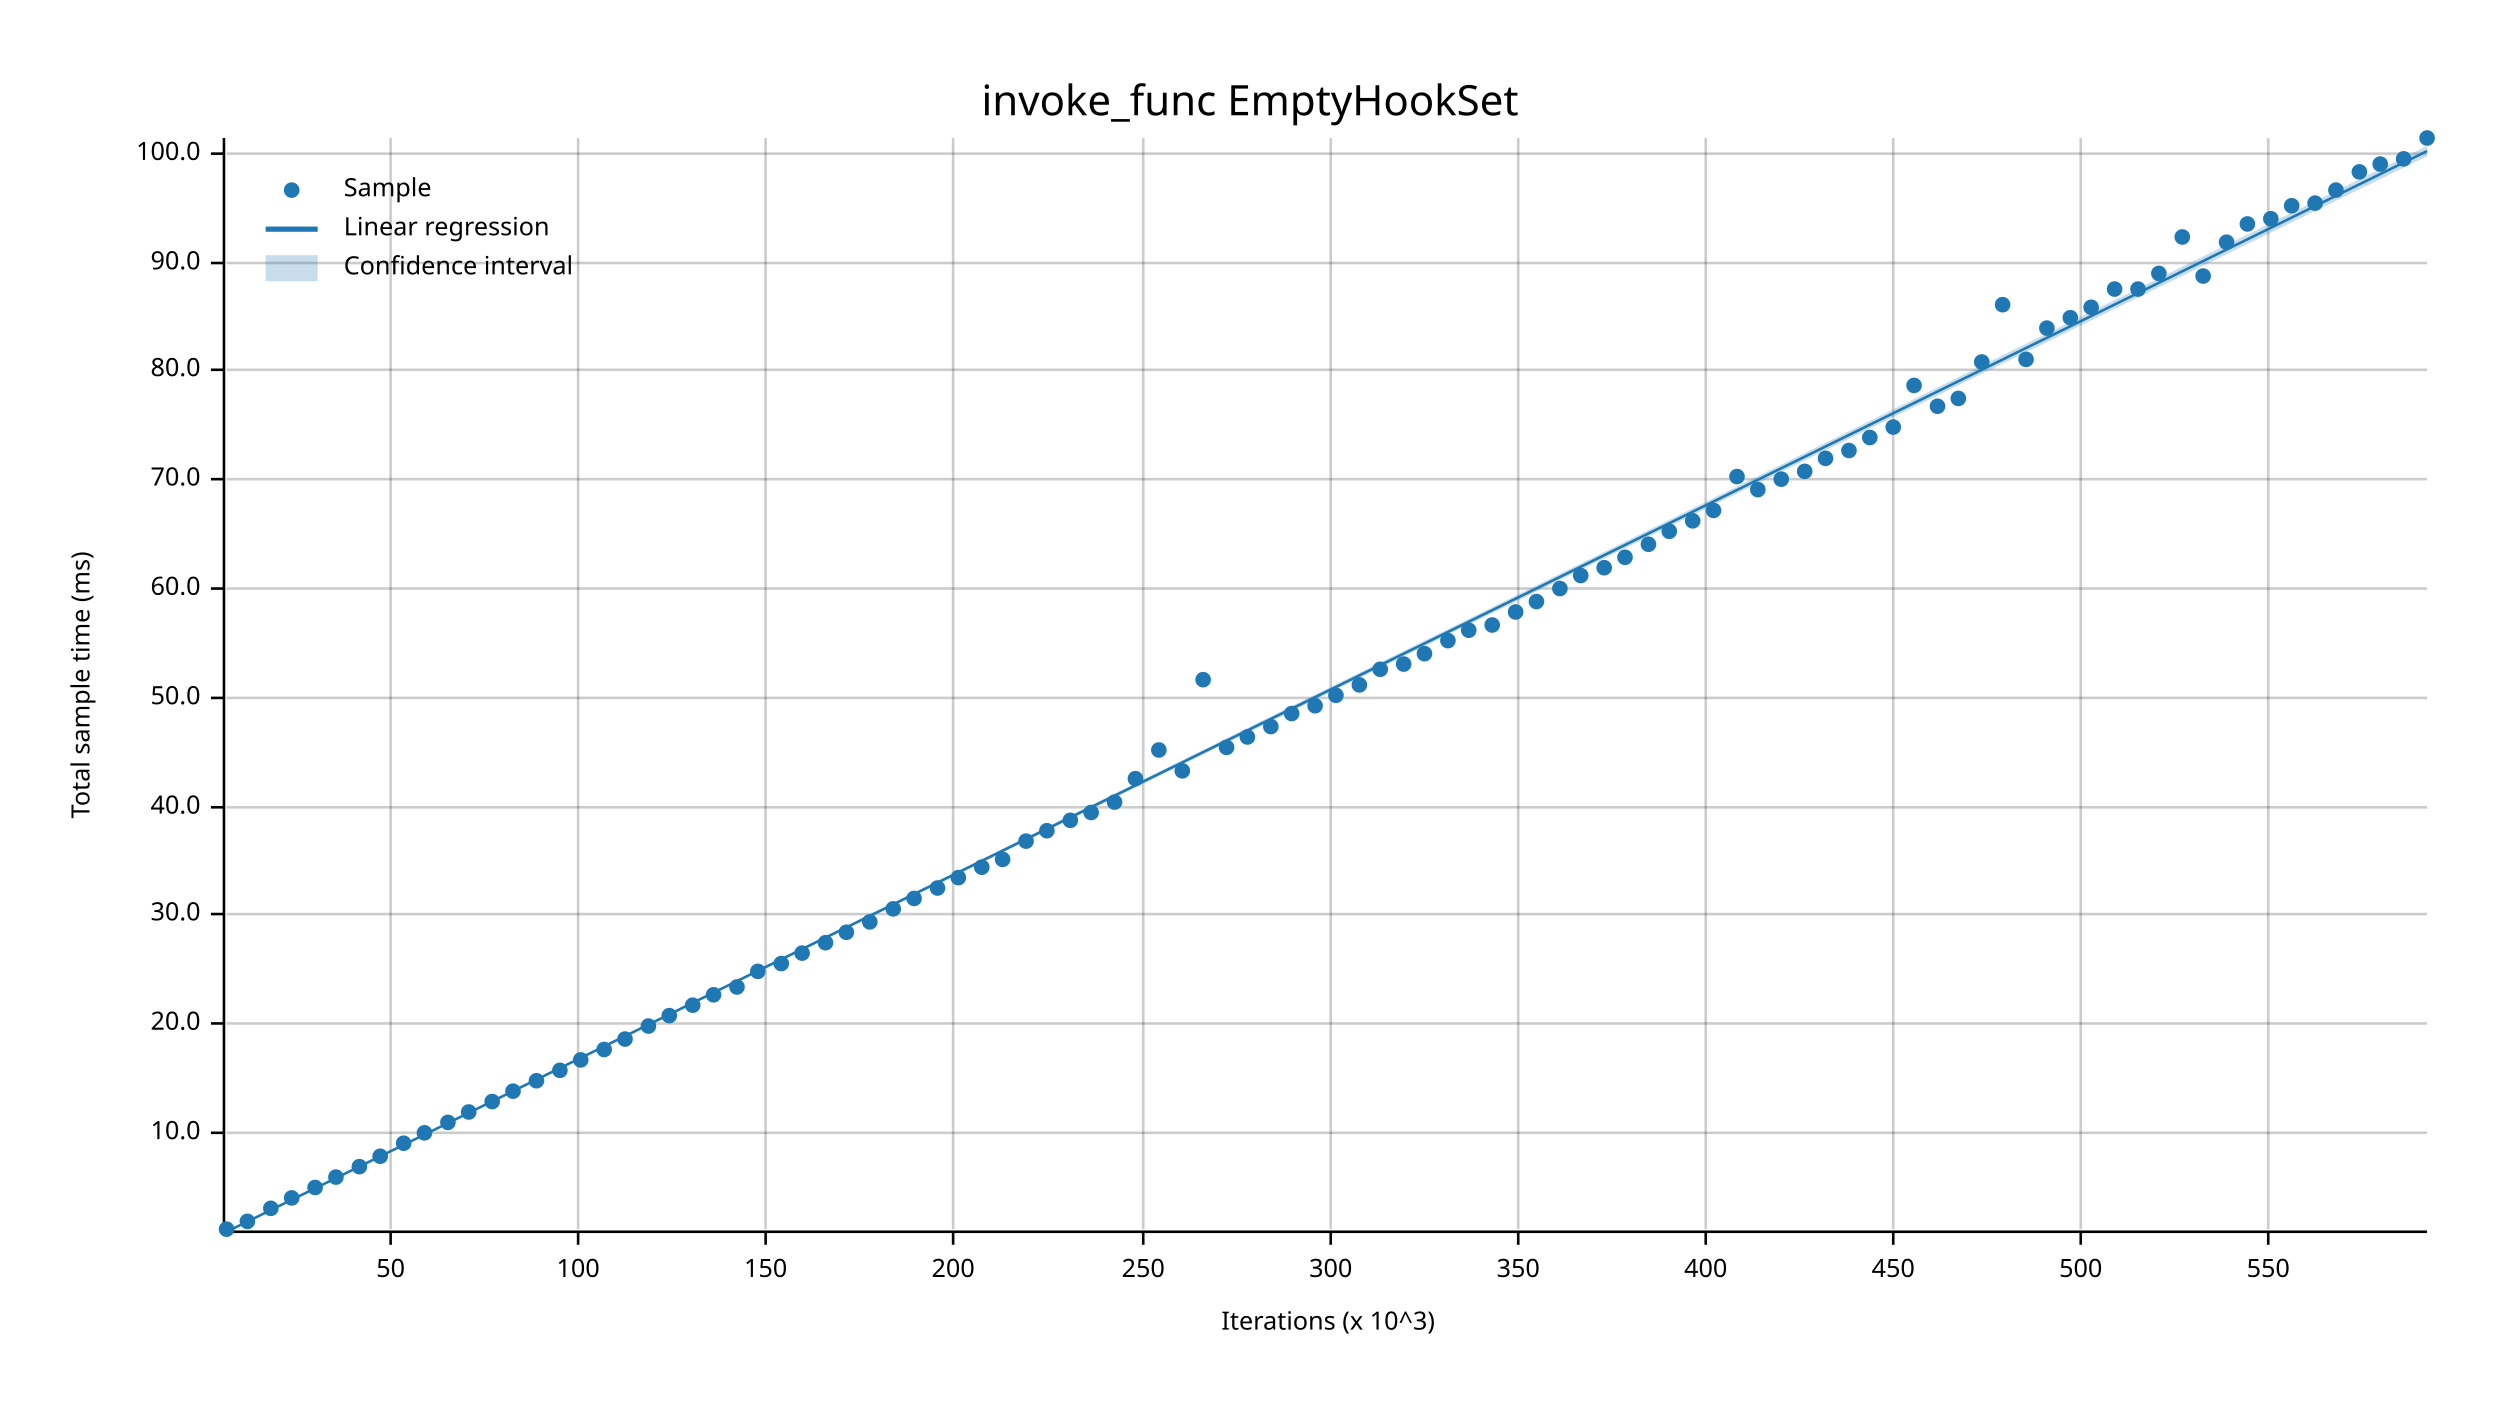
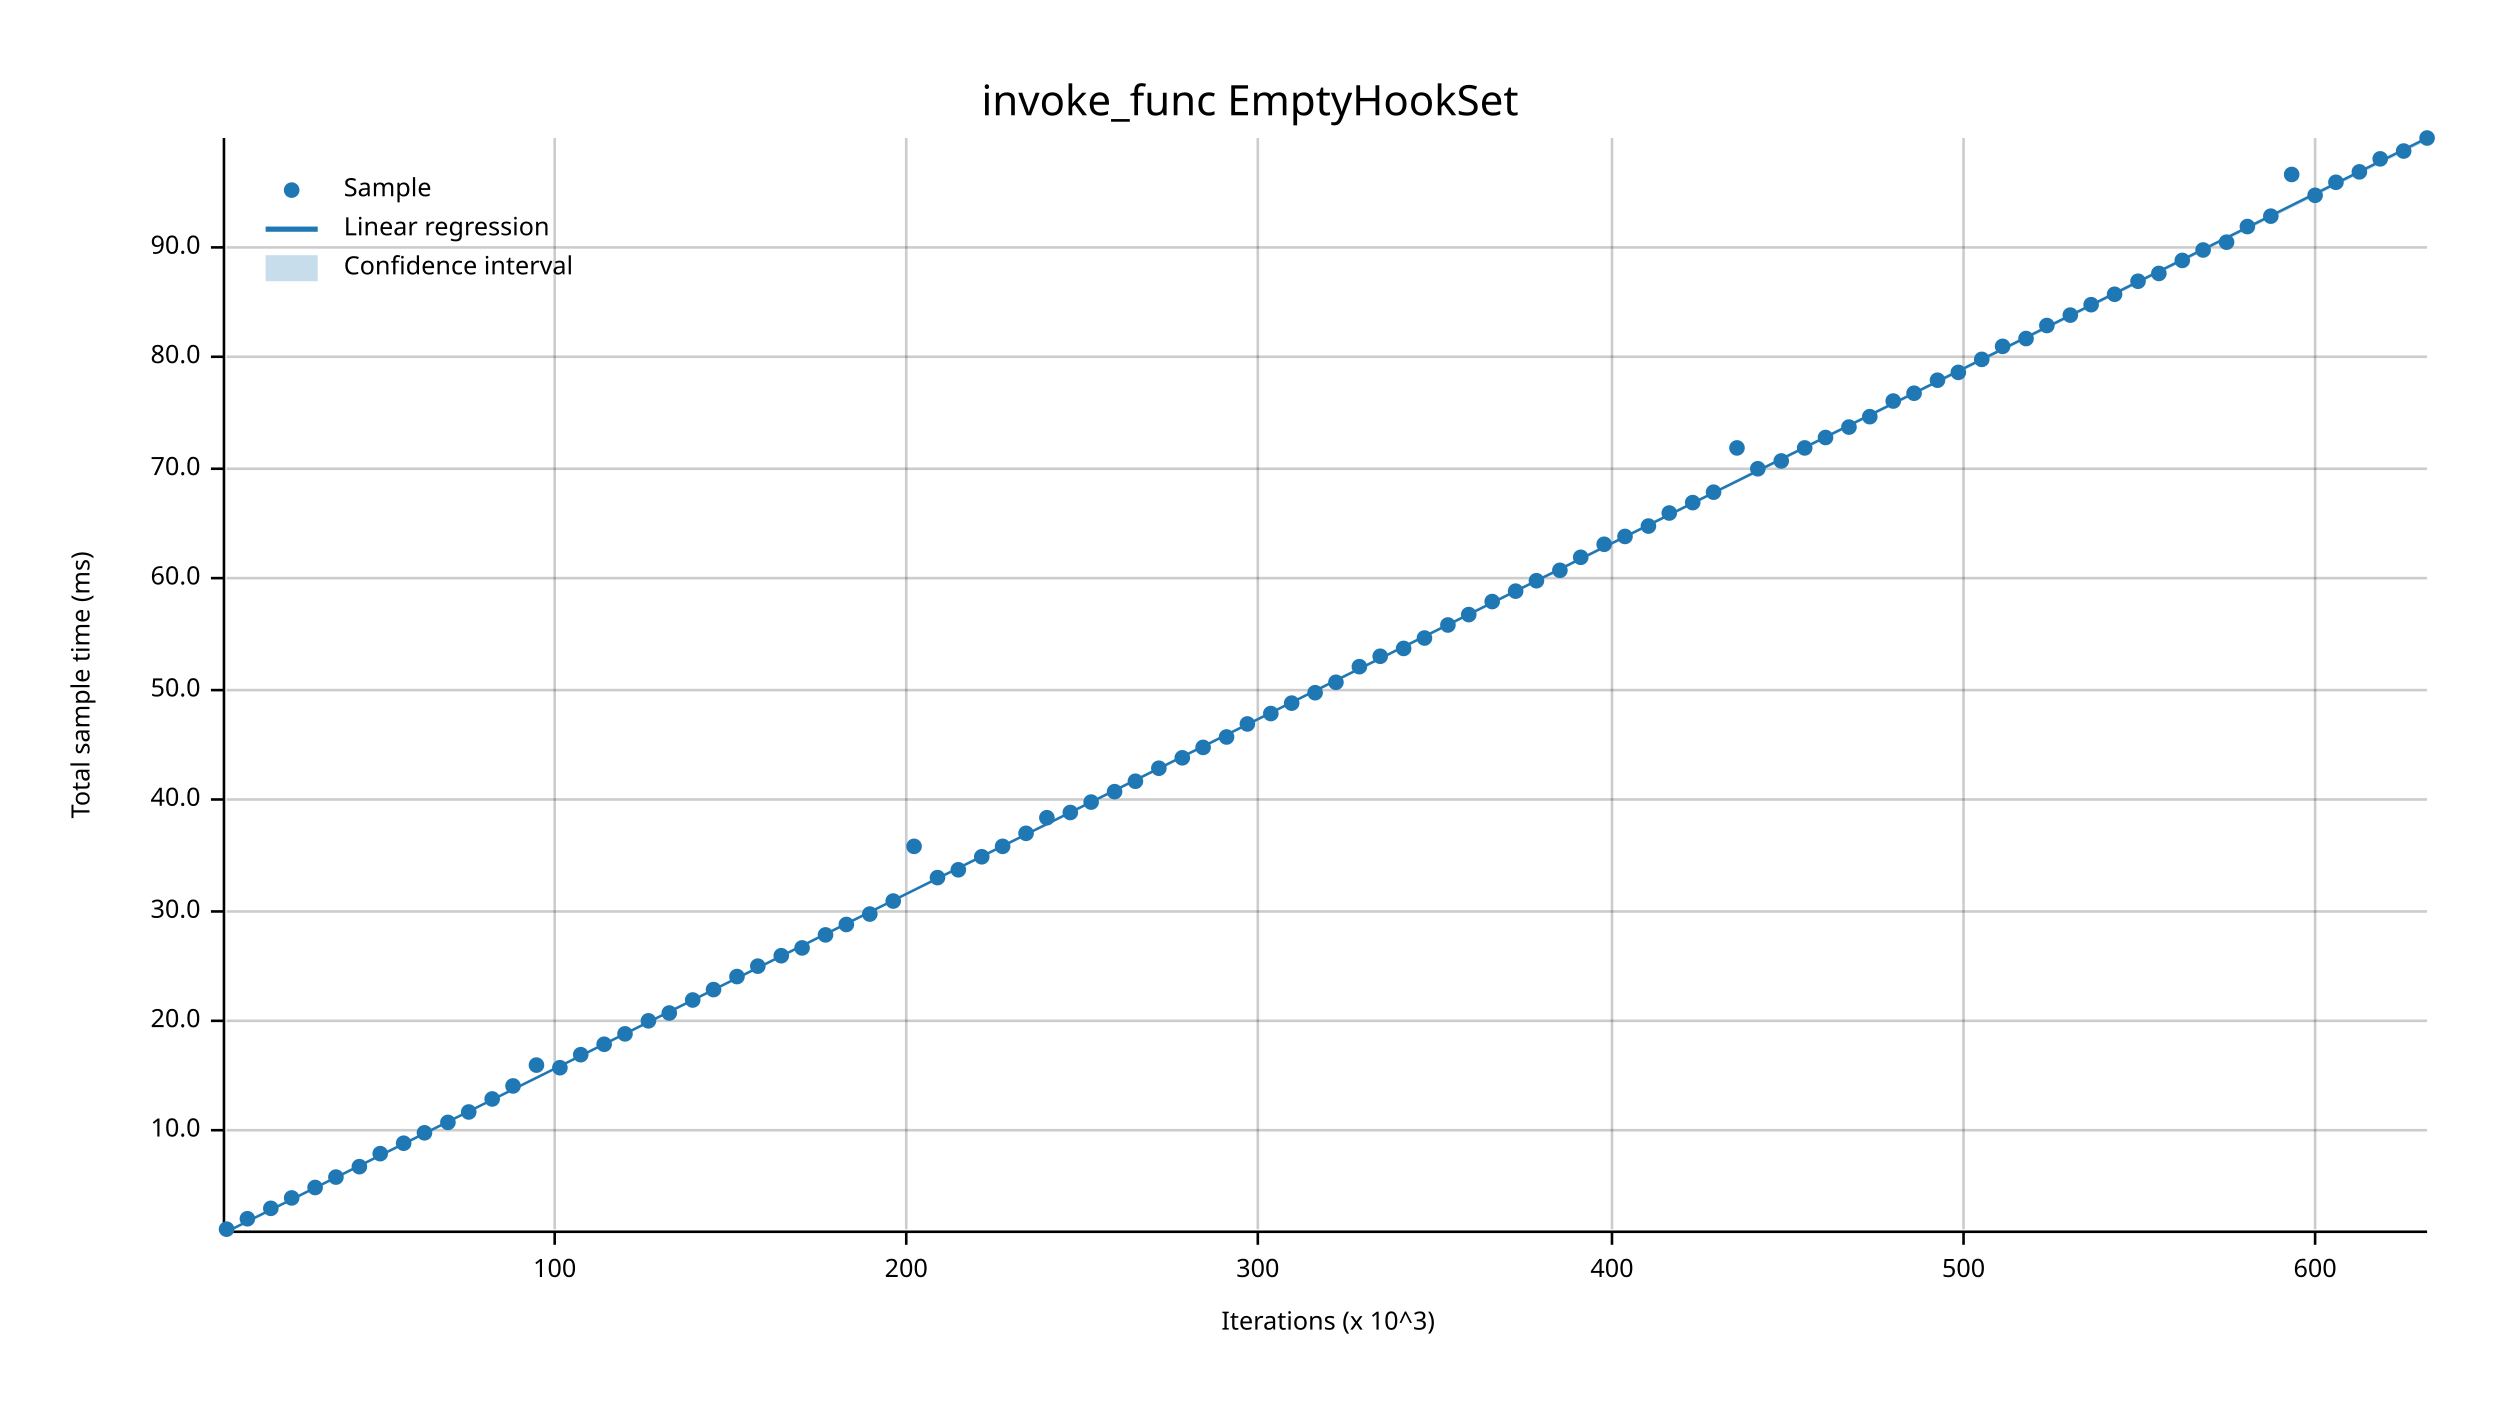
<svg xmlns="http://www.w3.org/2000/svg" width="960" height="540" viewBox="0 0 960 540">
  <text x="480" y="32" dy="0.76em" text-anchor="middle" font-family="sans-serif" font-size="16.129" opacity="1" fill="#000000">
invoke_func EmptyHookSet
</text>
  <text x="27" y="263" dy="0.76em" text-anchor="middle" font-family="sans-serif" font-size="9.677" opacity="1" fill="#000000" transform="rotate(270, 27, 263)">
Total sample time (ms)
</text>
  <text x="510" y="513" dy="-0.5ex" text-anchor="middle" font-family="sans-serif" font-size="9.677" opacity="1" fill="#000000">
Iterations (x 10^3)
</text>
-   <line opacity="0.2" stroke="#000000" stroke-width="1" x1="150" y1="472" x2="150" y2="53" />
-   <line opacity="0.2" stroke="#000000" stroke-width="1" x1="222" y1="472" x2="222" y2="53" />
-   <line opacity="0.2" stroke="#000000" stroke-width="1" x1="294" y1="472" x2="294" y2="53" />
-   <line opacity="0.2" stroke="#000000" stroke-width="1" x1="366" y1="472" x2="366" y2="53" />
-   <line opacity="0.2" stroke="#000000" stroke-width="1" x1="439" y1="472" x2="439" y2="53" />
-   <line opacity="0.2" stroke="#000000" stroke-width="1" x1="511" y1="472" x2="511" y2="53" />
-   <line opacity="0.2" stroke="#000000" stroke-width="1" x1="583" y1="472" x2="583" y2="53" />
-   <line opacity="0.2" stroke="#000000" stroke-width="1" x1="655" y1="472" x2="655" y2="53" />
-   <line opacity="0.2" stroke="#000000" stroke-width="1" x1="727" y1="472" x2="727" y2="53" />
-   <line opacity="0.2" stroke="#000000" stroke-width="1" x1="799" y1="472" x2="799" y2="53" />
-   <line opacity="0.2" stroke="#000000" stroke-width="1" x1="871" y1="472" x2="871" y2="53" />
-   <line opacity="0.2" stroke="#000000" stroke-width="1" x1="87" y1="435" x2="932" y2="435" />
-   <line opacity="0.2" stroke="#000000" stroke-width="1" x1="87" y1="393" x2="932" y2="393" />
-   <line opacity="0.2" stroke="#000000" stroke-width="1" x1="87" y1="351" x2="932" y2="351" />
-   <line opacity="0.2" stroke="#000000" stroke-width="1" x1="87" y1="310" x2="932" y2="310" />
-   <line opacity="0.2" stroke="#000000" stroke-width="1" x1="87" y1="268" x2="932" y2="268" />
-   <line opacity="0.2" stroke="#000000" stroke-width="1" x1="87" y1="226" x2="932" y2="226" />
-   <line opacity="0.2" stroke="#000000" stroke-width="1" x1="87" y1="184" x2="932" y2="184" />
-   <line opacity="0.2" stroke="#000000" stroke-width="1" x1="87" y1="142" x2="932" y2="142" />
-   <line opacity="0.2" stroke="#000000" stroke-width="1" x1="87" y1="101" x2="932" y2="101" />
-   <line opacity="0.2" stroke="#000000" stroke-width="1" x1="87" y1="59" x2="932" y2="59" />
+   <line opacity="0.2" stroke="#000000" stroke-width="1" x1="213" y1="472" x2="213" y2="53" />
+   <line opacity="0.2" stroke="#000000" stroke-width="1" x1="348" y1="472" x2="348" y2="53" />
+   <line opacity="0.2" stroke="#000000" stroke-width="1" x1="483" y1="472" x2="483" y2="53" />
+   <line opacity="0.2" stroke="#000000" stroke-width="1" x1="619" y1="472" x2="619" y2="53" />
+   <line opacity="0.2" stroke="#000000" stroke-width="1" x1="754" y1="472" x2="754" y2="53" />
+   <line opacity="0.2" stroke="#000000" stroke-width="1" x1="889" y1="472" x2="889" y2="53" />
+   <line opacity="0.2" stroke="#000000" stroke-width="1" x1="87" y1="434" x2="932" y2="434" />
+   <line opacity="0.2" stroke="#000000" stroke-width="1" x1="87" y1="392" x2="932" y2="392" />
+   <line opacity="0.2" stroke="#000000" stroke-width="1" x1="87" y1="350" x2="932" y2="350" />
+   <line opacity="0.2" stroke="#000000" stroke-width="1" x1="87" y1="307" x2="932" y2="307" />
+   <line opacity="0.2" stroke="#000000" stroke-width="1" x1="87" y1="265" x2="932" y2="265" />
+   <line opacity="0.2" stroke="#000000" stroke-width="1" x1="87" y1="222" x2="932" y2="222" />
+   <line opacity="0.2" stroke="#000000" stroke-width="1" x1="87" y1="180" x2="932" y2="180" />
+   <line opacity="0.2" stroke="#000000" stroke-width="1" x1="87" y1="137" x2="932" y2="137" />
+   <line opacity="0.2" stroke="#000000" stroke-width="1" x1="87" y1="95" x2="932" y2="95" />
  <polyline fill="none" opacity="1" stroke="#000000" stroke-width="1" points="86,53 86,472 " />
-   <text x="77" y="435" dy="0.5ex" text-anchor="end" font-family="sans-serif" font-size="9.677" opacity="1" fill="#000000">
+   <text x="77" y="434" dy="0.5ex" text-anchor="end" font-family="sans-serif" font-size="9.677" opacity="1" fill="#000000">
10.0
</text>
-   <polyline fill="none" opacity="1" stroke="#000000" stroke-width="1" points="81,435 86,435 " />
-   <text x="77" y="393" dy="0.5ex" text-anchor="end" font-family="sans-serif" font-size="9.677" opacity="1" fill="#000000">
+   <polyline fill="none" opacity="1" stroke="#000000" stroke-width="1" points="81,434 86,434 " />
+   <text x="77" y="392" dy="0.5ex" text-anchor="end" font-family="sans-serif" font-size="9.677" opacity="1" fill="#000000">
20.0
</text>
-   <polyline fill="none" opacity="1" stroke="#000000" stroke-width="1" points="81,393 86,393 " />
-   <text x="77" y="351" dy="0.5ex" text-anchor="end" font-family="sans-serif" font-size="9.677" opacity="1" fill="#000000">
+   <polyline fill="none" opacity="1" stroke="#000000" stroke-width="1" points="81,392 86,392 " />
+   <text x="77" y="350" dy="0.5ex" text-anchor="end" font-family="sans-serif" font-size="9.677" opacity="1" fill="#000000">
30.0
</text>
-   <polyline fill="none" opacity="1" stroke="#000000" stroke-width="1" points="81,351 86,351 " />
-   <text x="77" y="310" dy="0.5ex" text-anchor="end" font-family="sans-serif" font-size="9.677" opacity="1" fill="#000000">
+   <polyline fill="none" opacity="1" stroke="#000000" stroke-width="1" points="81,350 86,350 " />
+   <text x="77" y="307" dy="0.5ex" text-anchor="end" font-family="sans-serif" font-size="9.677" opacity="1" fill="#000000">
40.0
</text>
-   <polyline fill="none" opacity="1" stroke="#000000" stroke-width="1" points="81,310 86,310 " />
-   <text x="77" y="268" dy="0.5ex" text-anchor="end" font-family="sans-serif" font-size="9.677" opacity="1" fill="#000000">
+   <polyline fill="none" opacity="1" stroke="#000000" stroke-width="1" points="81,307 86,307 " />
+   <text x="77" y="265" dy="0.5ex" text-anchor="end" font-family="sans-serif" font-size="9.677" opacity="1" fill="#000000">
50.0
</text>
-   <polyline fill="none" opacity="1" stroke="#000000" stroke-width="1" points="81,268 86,268 " />
-   <text x="77" y="226" dy="0.5ex" text-anchor="end" font-family="sans-serif" font-size="9.677" opacity="1" fill="#000000">
+   <polyline fill="none" opacity="1" stroke="#000000" stroke-width="1" points="81,265 86,265 " />
+   <text x="77" y="222" dy="0.5ex" text-anchor="end" font-family="sans-serif" font-size="9.677" opacity="1" fill="#000000">
60.0
</text>
-   <polyline fill="none" opacity="1" stroke="#000000" stroke-width="1" points="81,226 86,226 " />
-   <text x="77" y="184" dy="0.5ex" text-anchor="end" font-family="sans-serif" font-size="9.677" opacity="1" fill="#000000">
+   <polyline fill="none" opacity="1" stroke="#000000" stroke-width="1" points="81,222 86,222 " />
+   <text x="77" y="180" dy="0.5ex" text-anchor="end" font-family="sans-serif" font-size="9.677" opacity="1" fill="#000000">
70.0
</text>
-   <polyline fill="none" opacity="1" stroke="#000000" stroke-width="1" points="81,184 86,184 " />
-   <text x="77" y="142" dy="0.5ex" text-anchor="end" font-family="sans-serif" font-size="9.677" opacity="1" fill="#000000">
+   <polyline fill="none" opacity="1" stroke="#000000" stroke-width="1" points="81,180 86,180 " />
+   <text x="77" y="137" dy="0.5ex" text-anchor="end" font-family="sans-serif" font-size="9.677" opacity="1" fill="#000000">
80.0
</text>
-   <polyline fill="none" opacity="1" stroke="#000000" stroke-width="1" points="81,142 86,142 " />
-   <text x="77" y="101" dy="0.5ex" text-anchor="end" font-family="sans-serif" font-size="9.677" opacity="1" fill="#000000">
+   <polyline fill="none" opacity="1" stroke="#000000" stroke-width="1" points="81,137 86,137 " />
+   <text x="77" y="95" dy="0.5ex" text-anchor="end" font-family="sans-serif" font-size="9.677" opacity="1" fill="#000000">
90.0
</text>
-   <polyline fill="none" opacity="1" stroke="#000000" stroke-width="1" points="81,101 86,101 " />
-   <text x="77" y="59" dy="0.5ex" text-anchor="end" font-family="sans-serif" font-size="9.677" opacity="1" fill="#000000">
- 100.0
- </text>
-   <polyline fill="none" opacity="1" stroke="#000000" stroke-width="1" points="81,59 86,59 " />
+   <polyline fill="none" opacity="1" stroke="#000000" stroke-width="1" points="81,95 86,95 " />
  <polyline fill="none" opacity="1" stroke="#000000" stroke-width="1" points="87,473 932,473 " />
-   <text x="150" y="483" dy="0.76em" text-anchor="middle" font-family="sans-serif" font-size="9.677" opacity="1" fill="#000000">
- 50
- </text>
-   <polyline fill="none" opacity="1" stroke="#000000" stroke-width="1" points="150,473 150,478 " />
-   <text x="222" y="483" dy="0.76em" text-anchor="middle" font-family="sans-serif" font-size="9.677" opacity="1" fill="#000000">
+   <text x="213" y="483" dy="0.76em" text-anchor="middle" font-family="sans-serif" font-size="9.677" opacity="1" fill="#000000">
100
</text>
-   <polyline fill="none" opacity="1" stroke="#000000" stroke-width="1" points="222,473 222,478 " />
-   <text x="294" y="483" dy="0.76em" text-anchor="middle" font-family="sans-serif" font-size="9.677" opacity="1" fill="#000000">
- 150
- </text>
-   <polyline fill="none" opacity="1" stroke="#000000" stroke-width="1" points="294,473 294,478 " />
-   <text x="366" y="483" dy="0.76em" text-anchor="middle" font-family="sans-serif" font-size="9.677" opacity="1" fill="#000000">
+   <polyline fill="none" opacity="1" stroke="#000000" stroke-width="1" points="213,473 213,478 " />
+   <text x="348" y="483" dy="0.76em" text-anchor="middle" font-family="sans-serif" font-size="9.677" opacity="1" fill="#000000">
200
</text>
-   <polyline fill="none" opacity="1" stroke="#000000" stroke-width="1" points="366,473 366,478 " />
-   <text x="439" y="483" dy="0.76em" text-anchor="middle" font-family="sans-serif" font-size="9.677" opacity="1" fill="#000000">
- 250
- </text>
-   <polyline fill="none" opacity="1" stroke="#000000" stroke-width="1" points="439,473 439,478 " />
-   <text x="511" y="483" dy="0.76em" text-anchor="middle" font-family="sans-serif" font-size="9.677" opacity="1" fill="#000000">
+   <polyline fill="none" opacity="1" stroke="#000000" stroke-width="1" points="348,473 348,478 " />
+   <text x="483" y="483" dy="0.76em" text-anchor="middle" font-family="sans-serif" font-size="9.677" opacity="1" fill="#000000">
300
</text>
-   <polyline fill="none" opacity="1" stroke="#000000" stroke-width="1" points="511,473 511,478 " />
-   <text x="583" y="483" dy="0.76em" text-anchor="middle" font-family="sans-serif" font-size="9.677" opacity="1" fill="#000000">
- 350
- </text>
-   <polyline fill="none" opacity="1" stroke="#000000" stroke-width="1" points="583,473 583,478 " />
-   <text x="655" y="483" dy="0.76em" text-anchor="middle" font-family="sans-serif" font-size="9.677" opacity="1" fill="#000000">
+   <polyline fill="none" opacity="1" stroke="#000000" stroke-width="1" points="483,473 483,478 " />
+   <text x="619" y="483" dy="0.76em" text-anchor="middle" font-family="sans-serif" font-size="9.677" opacity="1" fill="#000000">
400
</text>
-   <polyline fill="none" opacity="1" stroke="#000000" stroke-width="1" points="655,473 655,478 " />
-   <text x="727" y="483" dy="0.76em" text-anchor="middle" font-family="sans-serif" font-size="9.677" opacity="1" fill="#000000">
- 450
- </text>
-   <polyline fill="none" opacity="1" stroke="#000000" stroke-width="1" points="727,473 727,478 " />
-   <text x="799" y="483" dy="0.76em" text-anchor="middle" font-family="sans-serif" font-size="9.677" opacity="1" fill="#000000">
+   <polyline fill="none" opacity="1" stroke="#000000" stroke-width="1" points="619,473 619,478 " />
+   <text x="754" y="483" dy="0.76em" text-anchor="middle" font-family="sans-serif" font-size="9.677" opacity="1" fill="#000000">
500
</text>
-   <polyline fill="none" opacity="1" stroke="#000000" stroke-width="1" points="799,473 799,478 " />
-   <text x="871" y="483" dy="0.76em" text-anchor="middle" font-family="sans-serif" font-size="9.677" opacity="1" fill="#000000">
- 550
- </text>
-   <polyline fill="none" opacity="1" stroke="#000000" stroke-width="1" points="871,473 871,478 " />
+   <polyline fill="none" opacity="1" stroke="#000000" stroke-width="1" points="754,473 754,478 " />
+   <text x="889" y="483" dy="0.76em" text-anchor="middle" font-family="sans-serif" font-size="9.677" opacity="1" fill="#000000">
+ 600
+ </text>
+   <polyline fill="none" opacity="1" stroke="#000000" stroke-width="1" points="889,473 889,478 " />
  <circle cx="87" cy="472" r="3" opacity="1" fill="#1F78B4" stroke="none" stroke-width="1" />
-   <circle cx="95" cy="469" r="3" opacity="1" fill="#1F78B4" stroke="none" stroke-width="1" />
+   <circle cx="95" cy="468" r="3" opacity="1" fill="#1F78B4" stroke="none" stroke-width="1" />
  <circle cx="104" cy="464" r="3" opacity="1" fill="#1F78B4" stroke="none" stroke-width="1" />
  <circle cx="112" cy="460" r="3" opacity="1" fill="#1F78B4" stroke="none" stroke-width="1" />
  <circle cx="121" cy="456" r="3" opacity="1" fill="#1F78B4" stroke="none" stroke-width="1" />
  <circle cx="129" cy="452" r="3" opacity="1" fill="#1F78B4" stroke="none" stroke-width="1" />
  <circle cx="138" cy="448" r="3" opacity="1" fill="#1F78B4" stroke="none" stroke-width="1" />
-   <circle cx="146" cy="444" r="3" opacity="1" fill="#1F78B4" stroke="none" stroke-width="1" />
+   <circle cx="146" cy="443" r="3" opacity="1" fill="#1F78B4" stroke="none" stroke-width="1" />
  <circle cx="155" cy="439" r="3" opacity="1" fill="#1F78B4" stroke="none" stroke-width="1" />
  <circle cx="163" cy="435" r="3" opacity="1" fill="#1F78B4" stroke="none" stroke-width="1" />
  <circle cx="172" cy="431" r="3" opacity="1" fill="#1F78B4" stroke="none" stroke-width="1" />
  <circle cx="180" cy="427" r="3" opacity="1" fill="#1F78B4" stroke="none" stroke-width="1" />
-   <circle cx="189" cy="423" r="3" opacity="1" fill="#1F78B4" stroke="none" stroke-width="1" />
-   <circle cx="197" cy="419" r="3" opacity="1" fill="#1F78B4" stroke="none" stroke-width="1" />
-   <circle cx="206" cy="415" r="3" opacity="1" fill="#1F78B4" stroke="none" stroke-width="1" />
-   <circle cx="215" cy="411" r="3" opacity="1" fill="#1F78B4" stroke="none" stroke-width="1" />
-   <circle cx="223" cy="407" r="3" opacity="1" fill="#1F78B4" stroke="none" stroke-width="1" />
-   <circle cx="232" cy="403" r="3" opacity="1" fill="#1F78B4" stroke="none" stroke-width="1" />
-   <circle cx="240" cy="399" r="3" opacity="1" fill="#1F78B4" stroke="none" stroke-width="1" />
-   <circle cx="249" cy="394" r="3" opacity="1" fill="#1F78B4" stroke="none" stroke-width="1" />
-   <circle cx="257" cy="390" r="3" opacity="1" fill="#1F78B4" stroke="none" stroke-width="1" />
-   <circle cx="266" cy="386" r="3" opacity="1" fill="#1F78B4" stroke="none" stroke-width="1" />
-   <circle cx="274" cy="382" r="3" opacity="1" fill="#1F78B4" stroke="none" stroke-width="1" />
-   <circle cx="283" cy="379" r="3" opacity="1" fill="#1F78B4" stroke="none" stroke-width="1" />
-   <circle cx="291" cy="373" r="3" opacity="1" fill="#1F78B4" stroke="none" stroke-width="1" />
-   <circle cx="300" cy="370" r="3" opacity="1" fill="#1F78B4" stroke="none" stroke-width="1" />
-   <circle cx="308" cy="366" r="3" opacity="1" fill="#1F78B4" stroke="none" stroke-width="1" />
-   <circle cx="317" cy="362" r="3" opacity="1" fill="#1F78B4" stroke="none" stroke-width="1" />
-   <circle cx="325" cy="358" r="3" opacity="1" fill="#1F78B4" stroke="none" stroke-width="1" />
-   <circle cx="334" cy="354" r="3" opacity="1" fill="#1F78B4" stroke="none" stroke-width="1" />
-   <circle cx="343" cy="349" r="3" opacity="1" fill="#1F78B4" stroke="none" stroke-width="1" />
-   <circle cx="351" cy="345" r="3" opacity="1" fill="#1F78B4" stroke="none" stroke-width="1" />
-   <circle cx="360" cy="341" r="3" opacity="1" fill="#1F78B4" stroke="none" stroke-width="1" />
-   <circle cx="368" cy="337" r="3" opacity="1" fill="#1F78B4" stroke="none" stroke-width="1" />
-   <circle cx="377" cy="333" r="3" opacity="1" fill="#1F78B4" stroke="none" stroke-width="1" />
-   <circle cx="385" cy="330" r="3" opacity="1" fill="#1F78B4" stroke="none" stroke-width="1" />
-   <circle cx="394" cy="323" r="3" opacity="1" fill="#1F78B4" stroke="none" stroke-width="1" />
-   <circle cx="402" cy="319" r="3" opacity="1" fill="#1F78B4" stroke="none" stroke-width="1" />
-   <circle cx="411" cy="315" r="3" opacity="1" fill="#1F78B4" stroke="none" stroke-width="1" />
-   <circle cx="419" cy="312" r="3" opacity="1" fill="#1F78B4" stroke="none" stroke-width="1" />
-   <circle cx="428" cy="308" r="3" opacity="1" fill="#1F78B4" stroke="none" stroke-width="1" />
-   <circle cx="436" cy="299" r="3" opacity="1" fill="#1F78B4" stroke="none" stroke-width="1" />
-   <circle cx="445" cy="288" r="3" opacity="1" fill="#1F78B4" stroke="none" stroke-width="1" />
-   <circle cx="454" cy="296" r="3" opacity="1" fill="#1F78B4" stroke="none" stroke-width="1" />
-   <circle cx="462" cy="261" r="3" opacity="1" fill="#1F78B4" stroke="none" stroke-width="1" />
-   <circle cx="471" cy="287" r="3" opacity="1" fill="#1F78B4" stroke="none" stroke-width="1" />
-   <circle cx="479" cy="283" r="3" opacity="1" fill="#1F78B4" stroke="none" stroke-width="1" />
-   <circle cx="488" cy="279" r="3" opacity="1" fill="#1F78B4" stroke="none" stroke-width="1" />
-   <circle cx="496" cy="274" r="3" opacity="1" fill="#1F78B4" stroke="none" stroke-width="1" />
-   <circle cx="505" cy="271" r="3" opacity="1" fill="#1F78B4" stroke="none" stroke-width="1" />
-   <circle cx="513" cy="267" r="3" opacity="1" fill="#1F78B4" stroke="none" stroke-width="1" />
-   <circle cx="522" cy="263" r="3" opacity="1" fill="#1F78B4" stroke="none" stroke-width="1" />
-   <circle cx="530" cy="257" r="3" opacity="1" fill="#1F78B4" stroke="none" stroke-width="1" />
-   <circle cx="539" cy="255" r="3" opacity="1" fill="#1F78B4" stroke="none" stroke-width="1" />
-   <circle cx="547" cy="251" r="3" opacity="1" fill="#1F78B4" stroke="none" stroke-width="1" />
-   <circle cx="556" cy="246" r="3" opacity="1" fill="#1F78B4" stroke="none" stroke-width="1" />
-   <circle cx="564" cy="242" r="3" opacity="1" fill="#1F78B4" stroke="none" stroke-width="1" />
-   <circle cx="573" cy="240" r="3" opacity="1" fill="#1F78B4" stroke="none" stroke-width="1" />
-   <circle cx="582" cy="235" r="3" opacity="1" fill="#1F78B4" stroke="none" stroke-width="1" />
-   <circle cx="590" cy="231" r="3" opacity="1" fill="#1F78B4" stroke="none" stroke-width="1" />
-   <circle cx="599" cy="226" r="3" opacity="1" fill="#1F78B4" stroke="none" stroke-width="1" />
-   <circle cx="607" cy="221" r="3" opacity="1" fill="#1F78B4" stroke="none" stroke-width="1" />
-   <circle cx="616" cy="218" r="3" opacity="1" fill="#1F78B4" stroke="none" stroke-width="1" />
-   <circle cx="624" cy="214" r="3" opacity="1" fill="#1F78B4" stroke="none" stroke-width="1" />
-   <circle cx="633" cy="209" r="3" opacity="1" fill="#1F78B4" stroke="none" stroke-width="1" />
-   <circle cx="641" cy="204" r="3" opacity="1" fill="#1F78B4" stroke="none" stroke-width="1" />
-   <circle cx="650" cy="200" r="3" opacity="1" fill="#1F78B4" stroke="none" stroke-width="1" />
-   <circle cx="658" cy="196" r="3" opacity="1" fill="#1F78B4" stroke="none" stroke-width="1" />
-   <circle cx="667" cy="183" r="3" opacity="1" fill="#1F78B4" stroke="none" stroke-width="1" />
-   <circle cx="675" cy="188" r="3" opacity="1" fill="#1F78B4" stroke="none" stroke-width="1" />
-   <circle cx="684" cy="184" r="3" opacity="1" fill="#1F78B4" stroke="none" stroke-width="1" />
-   <circle cx="693" cy="181" r="3" opacity="1" fill="#1F78B4" stroke="none" stroke-width="1" />
-   <circle cx="701" cy="176" r="3" opacity="1" fill="#1F78B4" stroke="none" stroke-width="1" />
-   <circle cx="710" cy="173" r="3" opacity="1" fill="#1F78B4" stroke="none" stroke-width="1" />
-   <circle cx="718" cy="168" r="3" opacity="1" fill="#1F78B4" stroke="none" stroke-width="1" />
-   <circle cx="727" cy="164" r="3" opacity="1" fill="#1F78B4" stroke="none" stroke-width="1" />
-   <circle cx="735" cy="148" r="3" opacity="1" fill="#1F78B4" stroke="none" stroke-width="1" />
-   <circle cx="744" cy="156" r="3" opacity="1" fill="#1F78B4" stroke="none" stroke-width="1" />
-   <circle cx="752" cy="153" r="3" opacity="1" fill="#1F78B4" stroke="none" stroke-width="1" />
-   <circle cx="761" cy="139" r="3" opacity="1" fill="#1F78B4" stroke="none" stroke-width="1" />
-   <circle cx="769" cy="117" r="3" opacity="1" fill="#1F78B4" stroke="none" stroke-width="1" />
-   <circle cx="778" cy="138" r="3" opacity="1" fill="#1F78B4" stroke="none" stroke-width="1" />
-   <circle cx="786" cy="126" r="3" opacity="1" fill="#1F78B4" stroke="none" stroke-width="1" />
-   <circle cx="795" cy="122" r="3" opacity="1" fill="#1F78B4" stroke="none" stroke-width="1" />
-   <circle cx="803" cy="118" r="3" opacity="1" fill="#1F78B4" stroke="none" stroke-width="1" />
-   <circle cx="812" cy="111" r="3" opacity="1" fill="#1F78B4" stroke="none" stroke-width="1" />
-   <circle cx="821" cy="111" r="3" opacity="1" fill="#1F78B4" stroke="none" stroke-width="1" />
+   <circle cx="189" cy="422" r="3" opacity="1" fill="#1F78B4" stroke="none" stroke-width="1" />
+   <circle cx="197" cy="417" r="3" opacity="1" fill="#1F78B4" stroke="none" stroke-width="1" />
+   <circle cx="206" cy="409" r="3" opacity="1" fill="#1F78B4" stroke="none" stroke-width="1" />
+   <circle cx="215" cy="410" r="3" opacity="1" fill="#1F78B4" stroke="none" stroke-width="1" />
+   <circle cx="223" cy="405" r="3" opacity="1" fill="#1F78B4" stroke="none" stroke-width="1" />
+   <circle cx="232" cy="401" r="3" opacity="1" fill="#1F78B4" stroke="none" stroke-width="1" />
+   <circle cx="240" cy="397" r="3" opacity="1" fill="#1F78B4" stroke="none" stroke-width="1" />
+   <circle cx="249" cy="392" r="3" opacity="1" fill="#1F78B4" stroke="none" stroke-width="1" />
+   <circle cx="257" cy="389" r="3" opacity="1" fill="#1F78B4" stroke="none" stroke-width="1" />
+   <circle cx="266" cy="384" r="3" opacity="1" fill="#1F78B4" stroke="none" stroke-width="1" />
+   <circle cx="274" cy="380" r="3" opacity="1" fill="#1F78B4" stroke="none" stroke-width="1" />
+   <circle cx="283" cy="375" r="3" opacity="1" fill="#1F78B4" stroke="none" stroke-width="1" />
+   <circle cx="291" cy="371" r="3" opacity="1" fill="#1F78B4" stroke="none" stroke-width="1" />
+   <circle cx="300" cy="367" r="3" opacity="1" fill="#1F78B4" stroke="none" stroke-width="1" />
+   <circle cx="308" cy="364" r="3" opacity="1" fill="#1F78B4" stroke="none" stroke-width="1" />
+   <circle cx="317" cy="359" r="3" opacity="1" fill="#1F78B4" stroke="none" stroke-width="1" />
+   <circle cx="325" cy="355" r="3" opacity="1" fill="#1F78B4" stroke="none" stroke-width="1" />
+   <circle cx="334" cy="351" r="3" opacity="1" fill="#1F78B4" stroke="none" stroke-width="1" />
+   <circle cx="343" cy="346" r="3" opacity="1" fill="#1F78B4" stroke="none" stroke-width="1" />
+   <circle cx="351" cy="325" r="3" opacity="1" fill="#1F78B4" stroke="none" stroke-width="1" />
+   <circle cx="360" cy="337" r="3" opacity="1" fill="#1F78B4" stroke="none" stroke-width="1" />
+   <circle cx="368" cy="334" r="3" opacity="1" fill="#1F78B4" stroke="none" stroke-width="1" />
+   <circle cx="377" cy="329" r="3" opacity="1" fill="#1F78B4" stroke="none" stroke-width="1" />
+   <circle cx="385" cy="325" r="3" opacity="1" fill="#1F78B4" stroke="none" stroke-width="1" />
+   <circle cx="394" cy="320" r="3" opacity="1" fill="#1F78B4" stroke="none" stroke-width="1" />
+   <circle cx="402" cy="314" r="3" opacity="1" fill="#1F78B4" stroke="none" stroke-width="1" />
+   <circle cx="411" cy="312" r="3" opacity="1" fill="#1F78B4" stroke="none" stroke-width="1" />
+   <circle cx="419" cy="308" r="3" opacity="1" fill="#1F78B4" stroke="none" stroke-width="1" />
+   <circle cx="428" cy="304" r="3" opacity="1" fill="#1F78B4" stroke="none" stroke-width="1" />
+   <circle cx="436" cy="300" r="3" opacity="1" fill="#1F78B4" stroke="none" stroke-width="1" />
+   <circle cx="445" cy="295" r="3" opacity="1" fill="#1F78B4" stroke="none" stroke-width="1" />
+   <circle cx="454" cy="291" r="3" opacity="1" fill="#1F78B4" stroke="none" stroke-width="1" />
+   <circle cx="462" cy="287" r="3" opacity="1" fill="#1F78B4" stroke="none" stroke-width="1" />
+   <circle cx="471" cy="283" r="3" opacity="1" fill="#1F78B4" stroke="none" stroke-width="1" />
+   <circle cx="479" cy="278" r="3" opacity="1" fill="#1F78B4" stroke="none" stroke-width="1" />
+   <circle cx="488" cy="274" r="3" opacity="1" fill="#1F78B4" stroke="none" stroke-width="1" />
+   <circle cx="496" cy="270" r="3" opacity="1" fill="#1F78B4" stroke="none" stroke-width="1" />
+   <circle cx="505" cy="266" r="3" opacity="1" fill="#1F78B4" stroke="none" stroke-width="1" />
+   <circle cx="513" cy="262" r="3" opacity="1" fill="#1F78B4" stroke="none" stroke-width="1" />
+   <circle cx="522" cy="256" r="3" opacity="1" fill="#1F78B4" stroke="none" stroke-width="1" />
+   <circle cx="530" cy="252" r="3" opacity="1" fill="#1F78B4" stroke="none" stroke-width="1" />
+   <circle cx="539" cy="249" r="3" opacity="1" fill="#1F78B4" stroke="none" stroke-width="1" />
+   <circle cx="547" cy="245" r="3" opacity="1" fill="#1F78B4" stroke="none" stroke-width="1" />
+   <circle cx="556" cy="240" r="3" opacity="1" fill="#1F78B4" stroke="none" stroke-width="1" />
+   <circle cx="564" cy="236" r="3" opacity="1" fill="#1F78B4" stroke="none" stroke-width="1" />
+   <circle cx="573" cy="231" r="3" opacity="1" fill="#1F78B4" stroke="none" stroke-width="1" />
+   <circle cx="582" cy="227" r="3" opacity="1" fill="#1F78B4" stroke="none" stroke-width="1" />
+   <circle cx="590" cy="223" r="3" opacity="1" fill="#1F78B4" stroke="none" stroke-width="1" />
+   <circle cx="599" cy="219" r="3" opacity="1" fill="#1F78B4" stroke="none" stroke-width="1" />
+   <circle cx="607" cy="214" r="3" opacity="1" fill="#1F78B4" stroke="none" stroke-width="1" />
+   <circle cx="616" cy="209" r="3" opacity="1" fill="#1F78B4" stroke="none" stroke-width="1" />
+   <circle cx="624" cy="206" r="3" opacity="1" fill="#1F78B4" stroke="none" stroke-width="1" />
+   <circle cx="633" cy="202" r="3" opacity="1" fill="#1F78B4" stroke="none" stroke-width="1" />
+   <circle cx="641" cy="197" r="3" opacity="1" fill="#1F78B4" stroke="none" stroke-width="1" />
+   <circle cx="650" cy="193" r="3" opacity="1" fill="#1F78B4" stroke="none" stroke-width="1" />
+   <circle cx="658" cy="189" r="3" opacity="1" fill="#1F78B4" stroke="none" stroke-width="1" />
+   <circle cx="667" cy="172" r="3" opacity="1" fill="#1F78B4" stroke="none" stroke-width="1" />
+   <circle cx="675" cy="180" r="3" opacity="1" fill="#1F78B4" stroke="none" stroke-width="1" />
+   <circle cx="684" cy="177" r="3" opacity="1" fill="#1F78B4" stroke="none" stroke-width="1" />
+   <circle cx="693" cy="172" r="3" opacity="1" fill="#1F78B4" stroke="none" stroke-width="1" />
+   <circle cx="701" cy="168" r="3" opacity="1" fill="#1F78B4" stroke="none" stroke-width="1" />
+   <circle cx="710" cy="164" r="3" opacity="1" fill="#1F78B4" stroke="none" stroke-width="1" />
+   <circle cx="718" cy="160" r="3" opacity="1" fill="#1F78B4" stroke="none" stroke-width="1" />
+   <circle cx="727" cy="154" r="3" opacity="1" fill="#1F78B4" stroke="none" stroke-width="1" />
+   <circle cx="735" cy="151" r="3" opacity="1" fill="#1F78B4" stroke="none" stroke-width="1" />
+   <circle cx="744" cy="146" r="3" opacity="1" fill="#1F78B4" stroke="none" stroke-width="1" />
+   <circle cx="752" cy="143" r="3" opacity="1" fill="#1F78B4" stroke="none" stroke-width="1" />
+   <circle cx="761" cy="138" r="3" opacity="1" fill="#1F78B4" stroke="none" stroke-width="1" />
+   <circle cx="769" cy="133" r="3" opacity="1" fill="#1F78B4" stroke="none" stroke-width="1" />
+   <circle cx="778" cy="130" r="3" opacity="1" fill="#1F78B4" stroke="none" stroke-width="1" />
+   <circle cx="786" cy="125" r="3" opacity="1" fill="#1F78B4" stroke="none" stroke-width="1" />
+   <circle cx="795" cy="121" r="3" opacity="1" fill="#1F78B4" stroke="none" stroke-width="1" />
+   <circle cx="803" cy="117" r="3" opacity="1" fill="#1F78B4" stroke="none" stroke-width="1" />
+   <circle cx="812" cy="113" r="3" opacity="1" fill="#1F78B4" stroke="none" stroke-width="1" />
+   <circle cx="821" cy="108" r="3" opacity="1" fill="#1F78B4" stroke="none" stroke-width="1" />
  <circle cx="829" cy="105" r="3" opacity="1" fill="#1F78B4" stroke="none" stroke-width="1" />
-   <circle cx="838" cy="91" r="3" opacity="1" fill="#1F78B4" stroke="none" stroke-width="1" />
-   <circle cx="846" cy="106" r="3" opacity="1" fill="#1F78B4" stroke="none" stroke-width="1" />
+   <circle cx="838" cy="100" r="3" opacity="1" fill="#1F78B4" stroke="none" stroke-width="1" />
+   <circle cx="846" cy="96" r="3" opacity="1" fill="#1F78B4" stroke="none" stroke-width="1" />
  <circle cx="855" cy="93" r="3" opacity="1" fill="#1F78B4" stroke="none" stroke-width="1" />
-   <circle cx="863" cy="86" r="3" opacity="1" fill="#1F78B4" stroke="none" stroke-width="1" />
-   <circle cx="872" cy="84" r="3" opacity="1" fill="#1F78B4" stroke="none" stroke-width="1" />
-   <circle cx="880" cy="79" r="3" opacity="1" fill="#1F78B4" stroke="none" stroke-width="1" />
-   <circle cx="889" cy="78" r="3" opacity="1" fill="#1F78B4" stroke="none" stroke-width="1" />
-   <circle cx="897" cy="73" r="3" opacity="1" fill="#1F78B4" stroke="none" stroke-width="1" />
+   <circle cx="863" cy="87" r="3" opacity="1" fill="#1F78B4" stroke="none" stroke-width="1" />
+   <circle cx="872" cy="83" r="3" opacity="1" fill="#1F78B4" stroke="none" stroke-width="1" />
+   <circle cx="880" cy="67" r="3" opacity="1" fill="#1F78B4" stroke="none" stroke-width="1" />
+   <circle cx="889" cy="75" r="3" opacity="1" fill="#1F78B4" stroke="none" stroke-width="1" />
+   <circle cx="897" cy="70" r="3" opacity="1" fill="#1F78B4" stroke="none" stroke-width="1" />
  <circle cx="906" cy="66" r="3" opacity="1" fill="#1F78B4" stroke="none" stroke-width="1" />
-   <circle cx="914" cy="63" r="3" opacity="1" fill="#1F78B4" stroke="none" stroke-width="1" />
-   <circle cx="923" cy="61" r="3" opacity="1" fill="#1F78B4" stroke="none" stroke-width="1" />
+   <circle cx="914" cy="61" r="3" opacity="1" fill="#1F78B4" stroke="none" stroke-width="1" />
+   <circle cx="923" cy="58" r="3" opacity="1" fill="#1F78B4" stroke="none" stroke-width="1" />
  <circle cx="932" cy="53" r="3" opacity="1" fill="#1F78B4" stroke="none" stroke-width="1" />
-   <polyline fill="none" opacity="1" stroke="#1F78B4" stroke-width="1" points="87,473 932,58 " />
-   <polygon opacity="0.25" fill="#1F78B4" points="87,473 932,60 932,56 " />
+   <polyline fill="none" opacity="1" stroke="#1F78B4" stroke-width="1" points="87,473 932,53 " />
+   <polygon opacity="0.25" fill="#1F78B4" points="87,473 932,54 932,53 " />
  <text x="132" y="68" dy="0.76em" text-anchor="start" font-family="sans-serif" font-size="9.677" opacity="1" fill="#000000">
Sample
</text>
  <text x="132" y="83" dy="0.76em" text-anchor="start" font-family="sans-serif" font-size="9.677" opacity="1" fill="#000000">
Linear regression
</text>
  <text x="132" y="98" dy="0.76em" text-anchor="start" font-family="sans-serif" font-size="9.677" opacity="1" fill="#000000">
Confidence interval
</text>
  <circle cx="112" cy="73" r="3" opacity="1" fill="#1F78B4" stroke="none" stroke-width="1" />
  <polyline fill="none" opacity="1" stroke="#1F78B4" stroke-width="2" points="102,88 122,88 " />
  <rect x="102" y="98" width="20" height="10" opacity="0.25" fill="#1F78B4" stroke="none" />
</svg>
